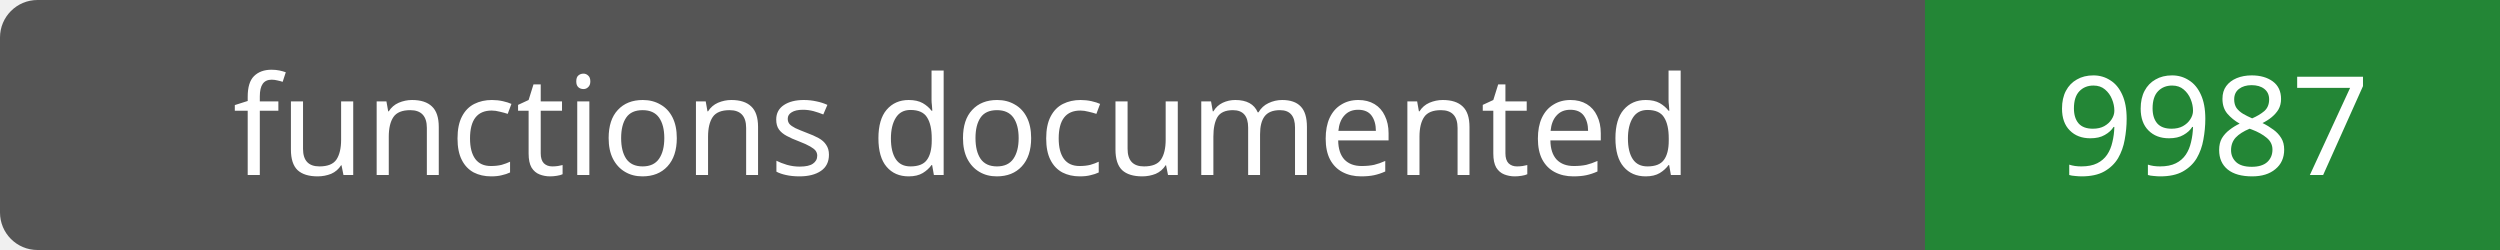
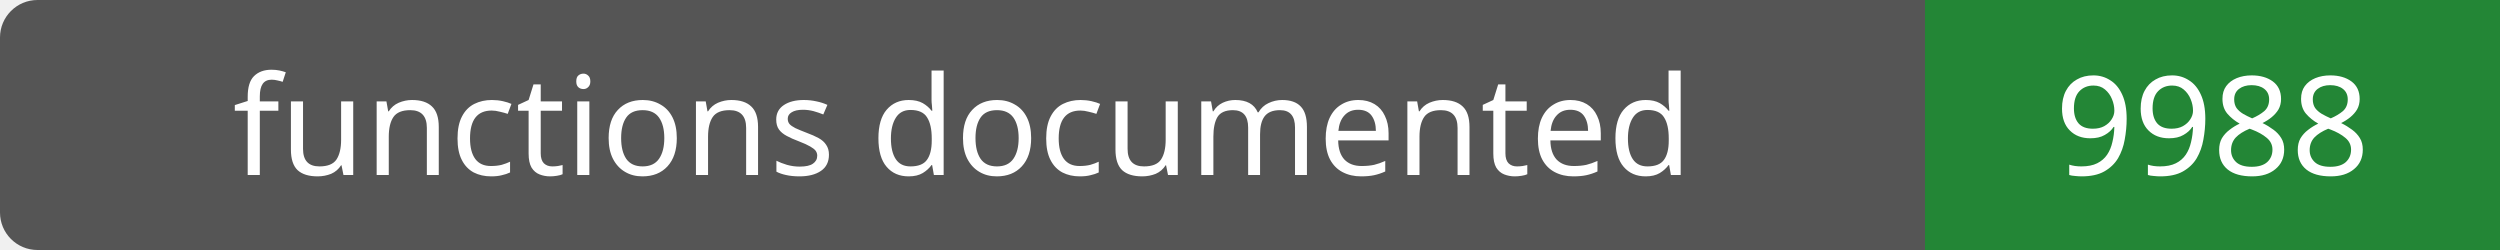
- <svg xmlns="http://www.w3.org/2000/svg" width="200" height="20" role="img" aria-label="functions documented: 9987">
+ <svg xmlns="http://www.w3.org/2000/svg" width="200" height="20" role="img" aria-label="functions documented: 9988">
  <rect width="200" height="20" rx="3" fill="#555" />
  <path fill="#238636" d="M154 0h46v20H154z" />
  <g fill="#fff" text-anchor="middle" font-family="Verdana,sans-serif" font-size="11">
    <text x="77.0" y="14">functions documented</text>
-     <text x="177.0" y="14">9987</text>
+     <text x="177.0" y="14">9988</text>
  </g>
</svg>
